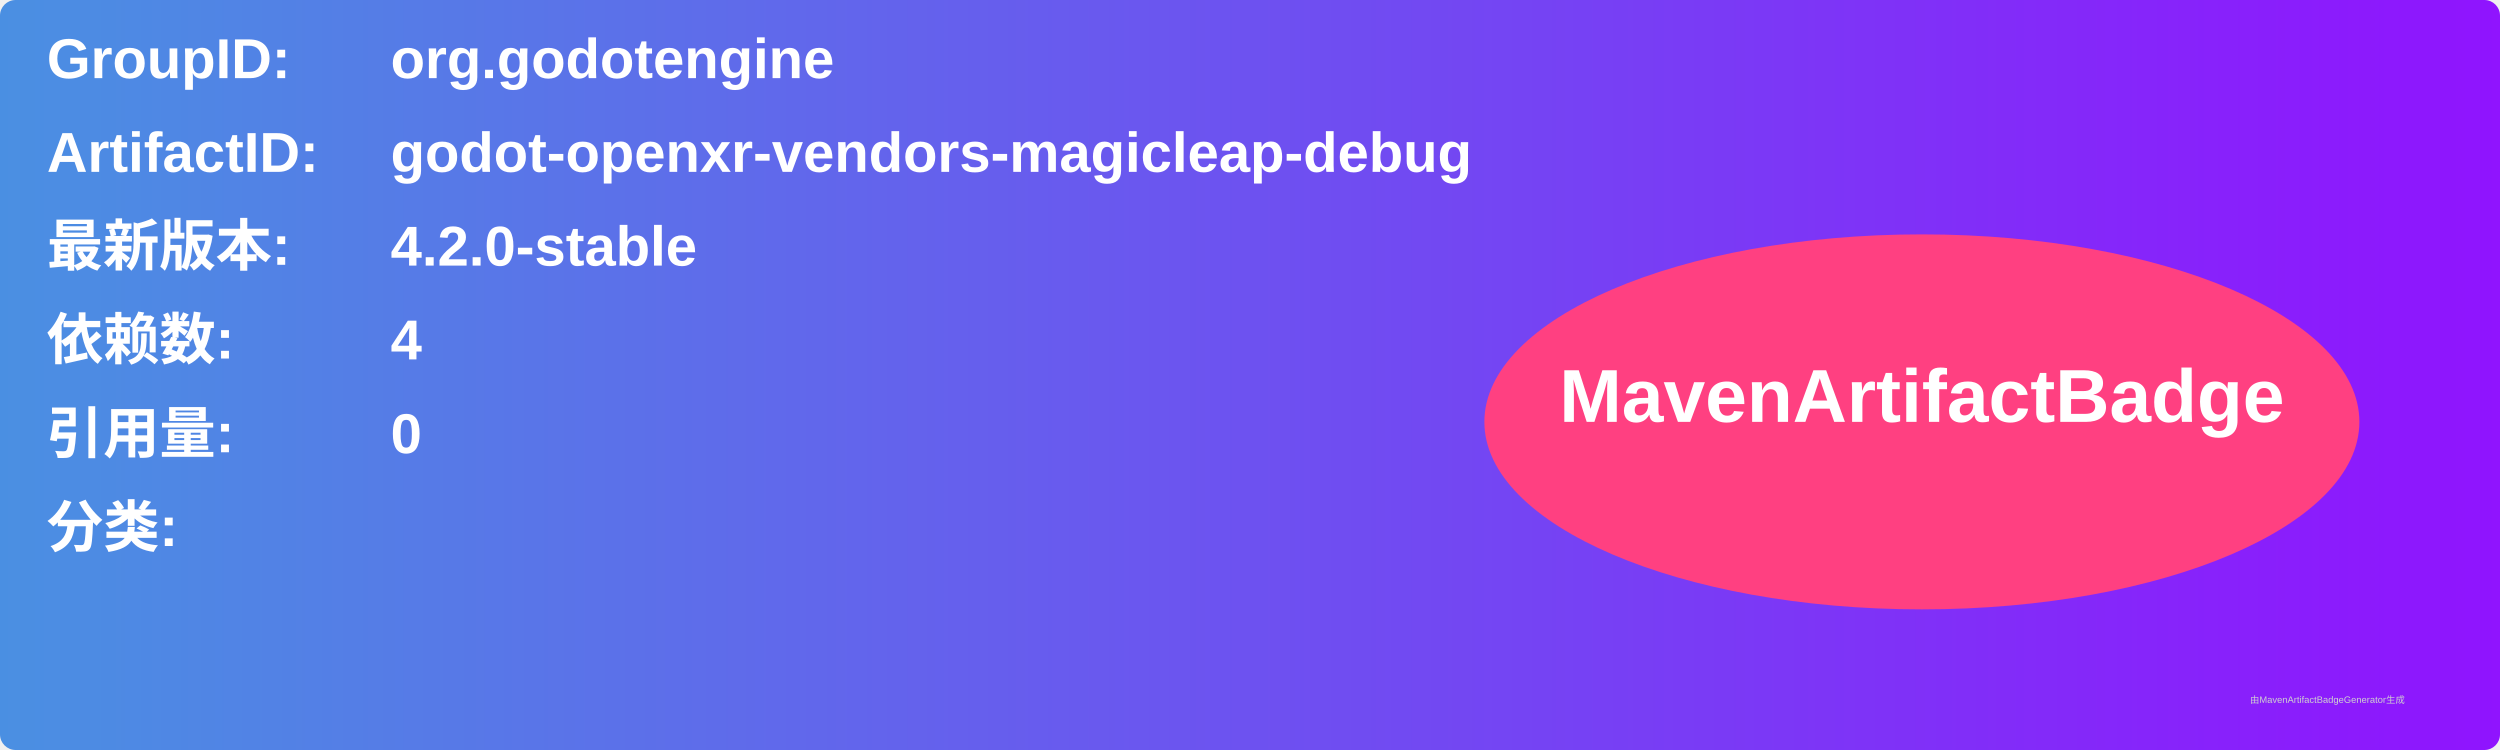
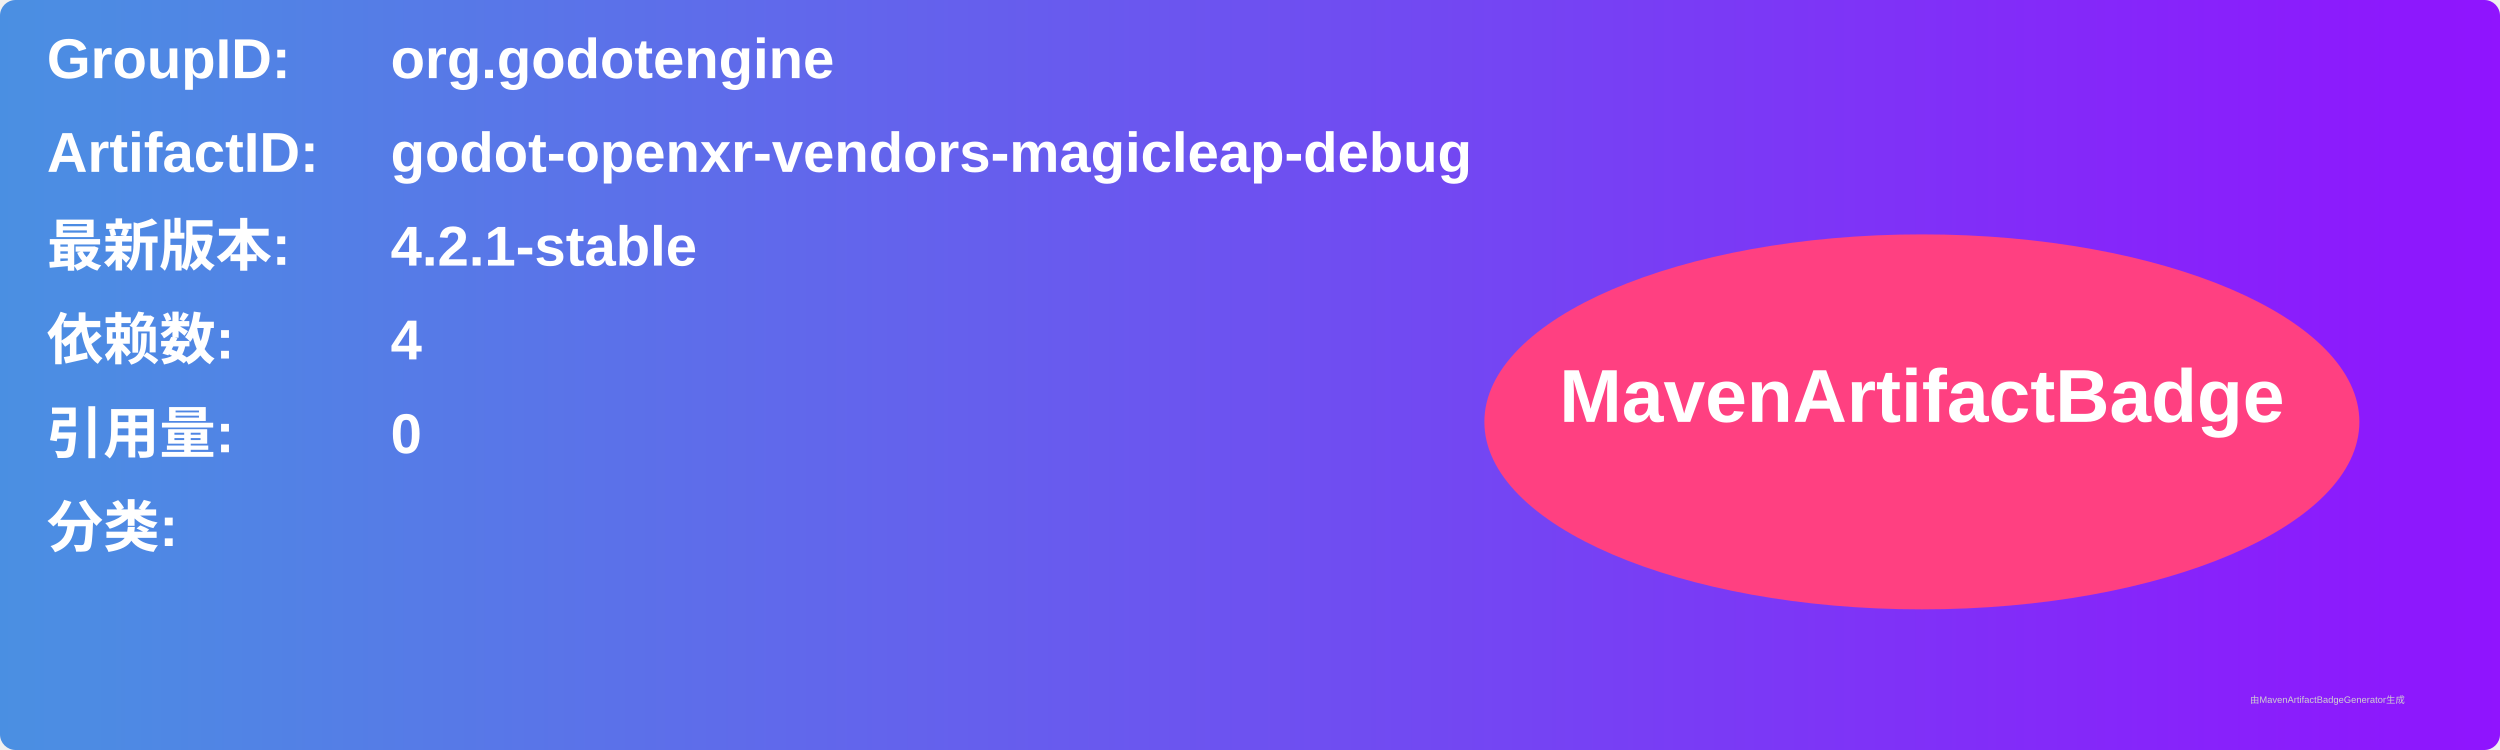
<svg xmlns="http://www.w3.org/2000/svg" width="800" height="240" viewBox="0 0 800 240">
  <linearGradient id="grad" x1="0%" y1="0%" x2="100%" y2="0%">
    <stop offset="0%" stop-color="#4a90e2" />
    <stop offset="100%" stop-color="#9013fe" />
  </linearGradient>
  <rect width="100%" height="100%" rx="5" ry="5" fill="url(#grad)" />
  <g transform="translate(15, 15)">
    <text x="0" y="10" font-family="Arial" font-size="18" fill="white" font-weight="bold" width="260">GroupID:</text>
    <text x="110" y="10" font-family="Arial" font-size="18" fill="white" font-weight="bold" width="460">org.godotengine</text>
    <text x="0" y="40" font-family="Arial" font-size="18" fill="white" font-weight="bold" width="260">ArtifactID:</text>
    <text x="110" y="40" font-family="Arial" font-size="18" fill="white" font-weight="bold" width="460">godot-openxr-vendors-magicleap-debug</text>
    <text x="0" y="70" font-family="Arial" font-size="18" fill="white" font-weight="bold">最新版本:</text>
    <text x="110" y="70" font-family="Arial" font-size="18" fill="white" font-weight="bold">
-       <tspan font-weight="bold">4.2.0-stable</tspan>
+       <tspan font-weight="bold">4.2.1-stable</tspan>
    </text>
    <text x="0" y="100" font-family="Arial" font-size="18" fill="white" font-weight="bold">依赖数: </text>
    <text x="110" y="100" font-family="Arial" font-size="18" fill="white">
      <tspan font-weight="bold">4</tspan>
    </text>
    <text x="0" y="130" font-family="Arial" font-size="18" fill="white" font-weight="bold">引用量: </text>
    <text x="110" y="130" font-family="Arial" font-size="18" fill="white">
      <tspan font-weight="bold">0</tspan>
    </text>
    <text x="0" y="160" font-family="Arial" font-size="18" fill="white" font-weight="bold">分类:</text>
    <text x="10" y="190" font-family="Arial" font-size="10" fill="white">
      <tspan font-weight="bold" />
    </text>
    <ellipse cx="600" cy="120" rx="140" ry="60" fill="#ff4081" />
    <text x="600" y="120" text-anchor="middle" font-family="Arial" font-size="24" fill="white" font-weight="bold">MavenArtifactBadge</text>
  </g>
  <text x="720" y="225" font-family="Arial" font-size="3" fill="#d0d0d0">由MavenArtifactBadgeGenerator生成</text>
</svg>
